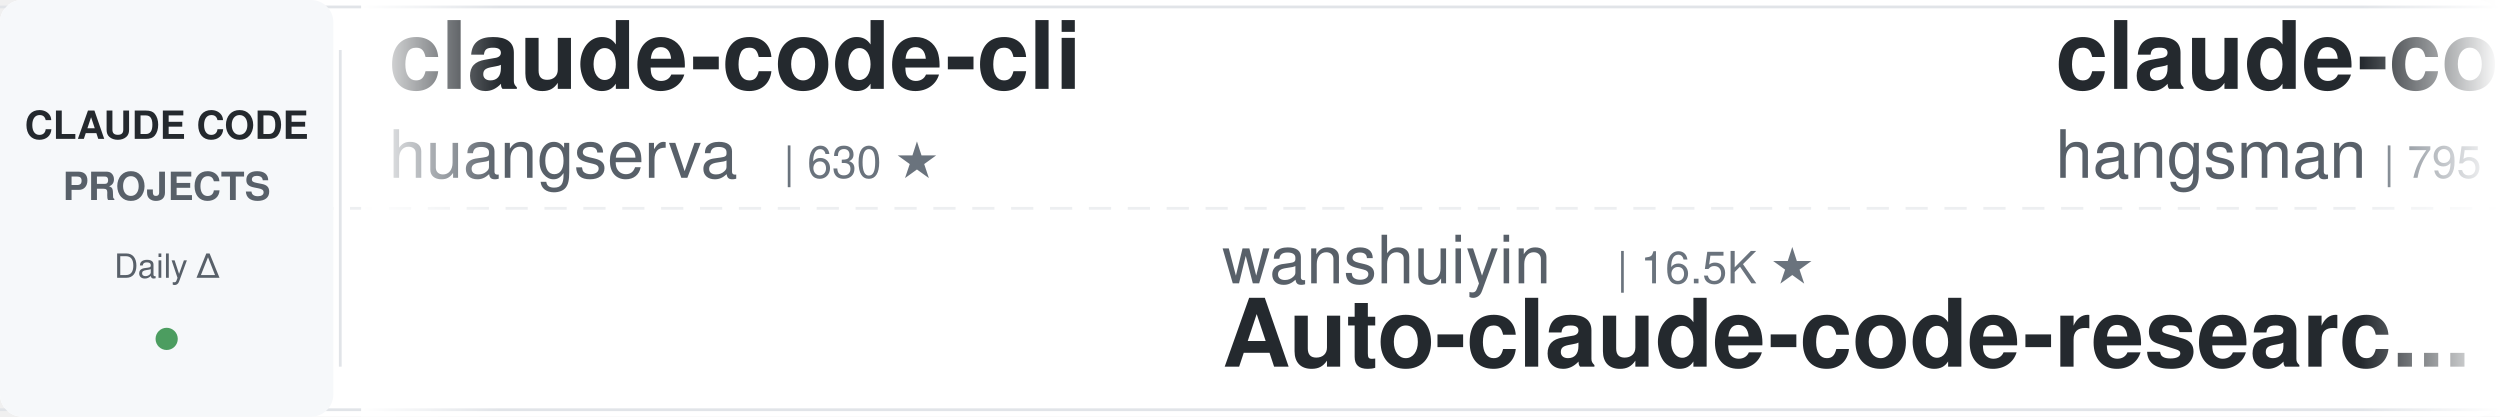
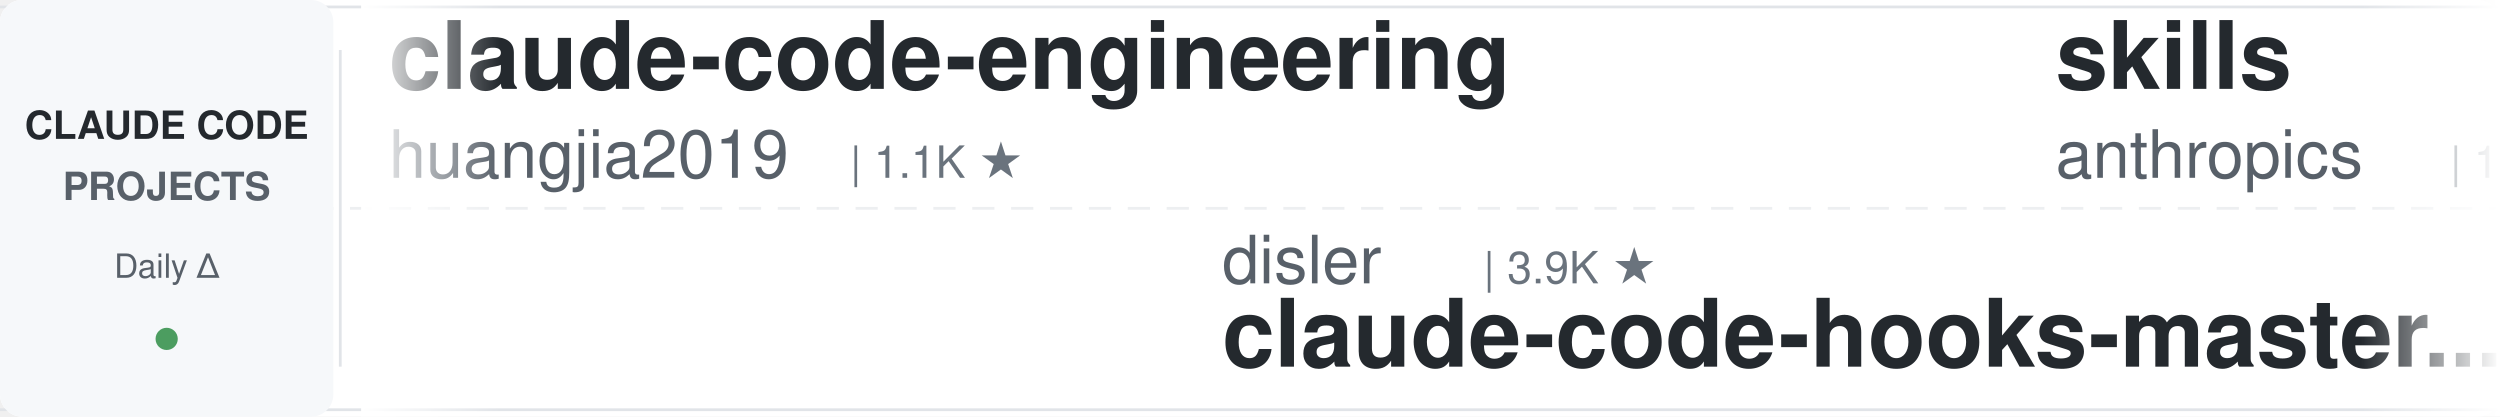
<svg xmlns="http://www.w3.org/2000/svg" width="900" height="150">
  <defs>
    <linearGradient id="leftFade" x1="0%" y1="0%" x2="100%" y2="0%">
      <stop offset="0%" style="stop-color:#ffffff;stop-opacity:1" />
      <stop offset="100%" style="stop-color:#ffffff;stop-opacity:0" />
    </linearGradient>
    <linearGradient id="rightFade" x1="0%" y1="0%" x2="100%" y2="0%">
      <stop offset="0%" style="stop-color:#ffffff;stop-opacity:0" />
      <stop offset="100%" style="stop-color:#ffffff;stop-opacity:1" />
    </linearGradient>
  </defs>
  <rect width="900" height="150" fill="#ffffff" rx="8" />
  <rect x="0" y="2" width="900" height="1" fill="#e1e4e8" />
  <rect x="0" y="147" width="900" height="1" fill="#e1e4e8" />
  <line x1="0" y1="75" x2="900" y2="75" stroke="#e1e4e8" stroke-width="1" stroke-dasharray="8 6" opacity="0.6" />
  <rect x="0" y="0" width="120" height="150" fill="#f6f8fa" rx="8" />
  <text x="60" y="50" font-family="-apple-system, BlinkMacSystemFont, 'Segoe UI', Helvetica, Arial, sans-serif" font-size="14" font-weight="600" fill="#24292e" text-anchor="middle">CLAUDE CODE</text>
  <text x="60" y="72" font-family="-apple-system, BlinkMacSystemFont, 'Segoe UI', Helvetica, Arial, sans-serif" font-size="14" font-weight="600" fill="#586069" text-anchor="middle">PROJECTS</text>
  <text x="60" y="100" font-family="-apple-system, BlinkMacSystemFont, 'Segoe UI', Helvetica, Arial, sans-serif" font-size="12" font-weight="500" fill="#586069" text-anchor="middle">Daily Δ</text>
  <circle cx="60" cy="122" r="4" fill="#22863a" opacity="0.8" />
  <rect x="122" y="18" width="1" height="114" fill="#e1e4e8" />
  <clipPath id="tickerClip">
    <rect x="130" y="0" width="770" height="150" />
  </clipPath>
  <g clip-path="url(#tickerClip)">
    <g id="tickerItems">
      <animateTransform attributeName="transform" attributeType="XML" type="translate" from="0 0" to="-3000 0" dur="54s" repeatCount="indefinite" />
      <g transform="translate(0, 0)">
-         <text x="140" y="32" font-family="-apple-system, BlinkMacSystemFont, 'Segoe UI', Helvetica, Arial, sans-serif" font-size="34" font-weight="600" fill="#24292e">claude-code-cli</text>
-         <text x="140" y="64" font-family="-apple-system, BlinkMacSystemFont, 'Segoe UI', Helvetica, Arial, sans-serif" font-size="24" font-weight="400" fill="#586069">huangserva</text>
-         <text x="282" y="64" font-family="-apple-system, BlinkMacSystemFont, 'Segoe UI', Helvetica, Arial, sans-serif" font-size="16" font-weight="500" fill="#6a737d">| 630 ★</text>
+         <text x="140" y="32" font-family="-apple-system, BlinkMacSystemFont, 'Segoe UI', Helvetica, Arial, sans-serif" font-size="34" font-weight="600" fill="#24292e">claude-code-engineering</text>
+         <text x="140" y="64" font-family="-apple-system, BlinkMacSystemFont, 'Segoe UI', Helvetica, Arial, sans-serif" font-size="24" font-weight="400" fill="#586069">huangjia2019</text>
+         <text x="306" y="64" font-family="-apple-system, BlinkMacSystemFont, 'Segoe UI', Helvetica, Arial, sans-serif" font-size="16" font-weight="500" fill="#6a737d">| 1.1K ★</text>
      </g>
      <g transform="translate(300, 0)">
-         <text x="140" y="102" font-family="-apple-system, BlinkMacSystemFont, 'Segoe UI', Helvetica, Arial, sans-serif" font-size="24" font-weight="400" fill="#586069">wanshuiyin</text>
-         <text x="282" y="102" font-family="-apple-system, BlinkMacSystemFont, 'Segoe UI', Helvetica, Arial, sans-serif" font-size="16" font-weight="500" fill="#6a737d">| 16.5K ★</text>
-         <text x="140" y="132" font-family="-apple-system, BlinkMacSystemFont, 'Segoe UI', Helvetica, Arial, sans-serif" font-size="34" font-weight="600" fill="#24292e">Auto-claude-code-researc...</text>
+         <text x="140" y="102" font-family="-apple-system, BlinkMacSystemFont, 'Segoe UI', Helvetica, Arial, sans-serif" font-size="24" font-weight="400" fill="#586069">disler</text>
+         <text x="234" y="102" font-family="-apple-system, BlinkMacSystemFont, 'Segoe UI', Helvetica, Arial, sans-serif" font-size="16" font-weight="500" fill="#6a737d">| 3.9K ★</text>
+         <text x="140" y="132" font-family="-apple-system, BlinkMacSystemFont, 'Segoe UI', Helvetica, Arial, sans-serif" font-size="34" font-weight="600" fill="#24292e">claude-code-hooks-master...</text>
      </g>
      <g transform="translate(600, 0)">
-         <text x="140" y="32" font-family="-apple-system, BlinkMacSystemFont, 'Segoe UI', Helvetica, Arial, sans-serif" font-size="34" font-weight="600" fill="#24292e">claude-code-source</text>
-         <text x="140" y="64" font-family="-apple-system, BlinkMacSystemFont, 'Segoe UI', Helvetica, Arial, sans-serif" font-size="24" font-weight="400" fill="#586069">hangsman</text>
-         <text x="258" y="64" font-family="-apple-system, BlinkMacSystemFont, 'Segoe UI', Helvetica, Arial, sans-serif" font-size="16" font-weight="500" fill="#6a737d">| 795 ★</text>
+         <text x="140" y="32" font-family="-apple-system, BlinkMacSystemFont, 'Segoe UI', Helvetica, Arial, sans-serif" font-size="34" font-weight="600" fill="#24292e">skills</text>
+         <text x="140" y="64" font-family="-apple-system, BlinkMacSystemFont, 'Segoe UI', Helvetica, Arial, sans-serif" font-size="24" font-weight="400" fill="#586069">anthropics</text>
+         <text x="282" y="64" font-family="-apple-system, BlinkMacSystemFont, 'Segoe UI', Helvetica, Arial, sans-serif" font-size="16" font-weight="500" fill="#6a737d">| 177.5K ★</text>
      </g>
      <g transform="translate(900, 0)">
-         <text x="140" y="102" font-family="-apple-system, BlinkMacSystemFont, 'Segoe UI', Helvetica, Arial, sans-serif" font-size="24" font-weight="400" fill="#586069">Yuyz0112</text>
-         <text x="258" y="102" font-family="-apple-system, BlinkMacSystemFont, 'Segoe UI', Helvetica, Arial, sans-serif" font-size="16" font-weight="500" fill="#6a737d">| 2.4K ★</text>
-         <text x="140" y="132" font-family="-apple-system, BlinkMacSystemFont, 'Segoe UI', Helvetica, Arial, sans-serif" font-size="34" font-weight="600" fill="#24292e">claude-code-reverse</text>
+         <text x="140" y="102" font-family="-apple-system, BlinkMacSystemFont, 'Segoe UI', Helvetica, Arial, sans-serif" font-size="24" font-weight="400" fill="#586069">jqueryscript</text>
+         <text x="306" y="102" font-family="-apple-system, BlinkMacSystemFont, 'Segoe UI', Helvetica, Arial, sans-serif" font-size="16" font-weight="500" fill="#6a737d">| 518 ★</text>
+         <text x="140" y="132" font-family="-apple-system, BlinkMacSystemFont, 'Segoe UI', Helvetica, Arial, sans-serif" font-size="34" font-weight="600" fill="#24292e">awesome-claude-code</text>
      </g>
      <g transform="translate(1200, 0)">
-         <text x="140" y="32" font-family="-apple-system, BlinkMacSystemFont, 'Segoe UI', Helvetica, Arial, sans-serif" font-size="34" font-weight="600" fill="#24292e">claude-code-from-scratch</text>
-         <text x="140" y="64" font-family="-apple-system, BlinkMacSystemFont, 'Segoe UI', Helvetica, Arial, sans-serif" font-size="24" font-weight="400" fill="#586069">Windy3f3f3f3f</text>
-         <text x="318" y="64" font-family="-apple-system, BlinkMacSystemFont, 'Segoe UI', Helvetica, Arial, sans-serif" font-size="16" font-weight="500" fill="#6a737d">| 2.7K ★</text>
+         <text x="140" y="32" font-family="-apple-system, BlinkMacSystemFont, 'Segoe UI', Helvetica, Arial, sans-serif" font-size="34" font-weight="600" fill="#24292e">claude-code-templates</text>
+         <text x="140" y="64" font-family="-apple-system, BlinkMacSystemFont, 'Segoe UI', Helvetica, Arial, sans-serif" font-size="24" font-weight="400" fill="#586069">davila7</text>
+         <text x="246" y="64" font-family="-apple-system, BlinkMacSystemFont, 'Segoe UI', Helvetica, Arial, sans-serif" font-size="16" font-weight="500" fill="#6a737d">| 30.9K ★</text>
      </g>
      <g transform="translate(1500, 0)">
-         <text x="140" y="102" font-family="-apple-system, BlinkMacSystemFont, 'Segoe UI', Helvetica, Arial, sans-serif" font-size="24" font-weight="400" fill="#586069">Windy3f3f3f3f</text>
-         <text x="318" y="102" font-family="-apple-system, BlinkMacSystemFont, 'Segoe UI', Helvetica, Arial, sans-serif" font-size="16" font-weight="500" fill="#6a737d">| 3.7K ★</text>
-         <text x="140" y="132" font-family="-apple-system, BlinkMacSystemFont, 'Segoe UI', Helvetica, Arial, sans-serif" font-size="34" font-weight="600" fill="#24292e">how-claude-code-works</text>
+         <text x="140" y="102" font-family="-apple-system, BlinkMacSystemFont, 'Segoe UI', Helvetica, Arial, sans-serif" font-size="24" font-weight="400" fill="#586069">hangsman</text>
+         <text x="258" y="102" font-family="-apple-system, BlinkMacSystemFont, 'Segoe UI', Helvetica, Arial, sans-serif" font-size="16" font-weight="500" fill="#6a737d">| 795 ★</text>
+         <text x="140" y="132" font-family="-apple-system, BlinkMacSystemFont, 'Segoe UI', Helvetica, Arial, sans-serif" font-size="34" font-weight="600" fill="#24292e">claude-code-source</text>
      </g>
      <g transform="translate(1800, 0)">
-         <text x="140" y="32" font-family="-apple-system, BlinkMacSystemFont, 'Segoe UI', Helvetica, Arial, sans-serif" font-size="34" font-weight="600" fill="#24292e">learn-claude-code</text>
-         <text x="140" y="64" font-family="-apple-system, BlinkMacSystemFont, 'Segoe UI', Helvetica, Arial, sans-serif" font-size="24" font-weight="400" fill="#586069">shareAI-lab</text>
-         <text x="294" y="64" font-family="-apple-system, BlinkMacSystemFont, 'Segoe UI', Helvetica, Arial, sans-serif" font-size="16" font-weight="500" fill="#6a737d">| 77.4K ★</text>
+         <text x="140" y="32" font-family="-apple-system, BlinkMacSystemFont, 'Segoe UI', Helvetica, Arial, sans-serif" font-size="34" font-weight="600" fill="#24292e">Claude-Code-Source-Study</text>
+         <text x="140" y="64" font-family="-apple-system, BlinkMacSystemFont, 'Segoe UI', Helvetica, Arial, sans-serif" font-size="24" font-weight="400" fill="#586069">luyao618</text>
+         <text x="258" y="64" font-family="-apple-system, BlinkMacSystemFont, 'Segoe UI', Helvetica, Arial, sans-serif" font-size="16" font-weight="500" fill="#6a737d">| 1.7K ★</text>
      </g>
      <g transform="translate(2100, 0)">
-         <text x="140" y="102" font-family="-apple-system, BlinkMacSystemFont, 'Segoe UI', Helvetica, Arial, sans-serif" font-size="24" font-weight="400" fill="#586069">techjarves</text>
-         <text x="282" y="102" font-family="-apple-system, BlinkMacSystemFont, 'Segoe UI', Helvetica, Arial, sans-serif" font-size="16" font-weight="500" fill="#6a737d">| 1.5K ★</text>
-         <text x="140" y="132" font-family="-apple-system, BlinkMacSystemFont, 'Segoe UI', Helvetica, Arial, sans-serif" font-size="34" font-weight="600" fill="#24292e">ClaudeCode-Portable</text>
+         <text x="140" y="102" font-family="-apple-system, BlinkMacSystemFont, 'Segoe UI', Helvetica, Arial, sans-serif" font-size="24" font-weight="400" fill="#586069">shareAI-lab</text>
+         <text x="294" y="102" font-family="-apple-system, BlinkMacSystemFont, 'Segoe UI', Helvetica, Arial, sans-serif" font-size="16" font-weight="500" fill="#6a737d">| 77.4K ★</text>
+         <text x="140" y="132" font-family="-apple-system, BlinkMacSystemFont, 'Segoe UI', Helvetica, Arial, sans-serif" font-size="34" font-weight="600" fill="#24292e">learn-claude-code</text>
      </g>
      <g transform="translate(2400, 0)">
-         <text x="140" y="32" font-family="-apple-system, BlinkMacSystemFont, 'Segoe UI', Helvetica, Arial, sans-serif" font-size="34" font-weight="600" fill="#24292e">claude-code-video-toolki...</text>
-         <text x="140" y="64" font-family="-apple-system, BlinkMacSystemFont, 'Segoe UI', Helvetica, Arial, sans-serif" font-size="24" font-weight="400" fill="#586069">digitalsamba</text>
-         <text x="306" y="64" font-family="-apple-system, BlinkMacSystemFont, 'Segoe UI', Helvetica, Arial, sans-serif" font-size="16" font-weight="500" fill="#6a737d">| 2.1K ★</text>
+         <text x="140" y="32" font-family="-apple-system, BlinkMacSystemFont, 'Segoe UI', Helvetica, Arial, sans-serif" font-size="34" font-weight="600" fill="#24292e">claude-code-source</text>
+         <text x="140" y="64" font-family="-apple-system, BlinkMacSystemFont, 'Segoe UI', Helvetica, Arial, sans-serif" font-size="24" font-weight="400" fill="#586069">AprilNEA</text>
+         <text x="258" y="64" font-family="-apple-system, BlinkMacSystemFont, 'Segoe UI', Helvetica, Arial, sans-serif" font-size="16" font-weight="500" fill="#6a737d">| 391 ★</text>
      </g>
      <g transform="translate(2700, 0)">
-         <text x="140" y="102" font-family="-apple-system, BlinkMacSystemFont, 'Segoe UI', Helvetica, Arial, sans-serif" font-size="24" font-weight="400" fill="#586069">anthropics</text>
-         <text x="282" y="102" font-family="-apple-system, BlinkMacSystemFont, 'Segoe UI', Helvetica, Arial, sans-serif" font-size="16" font-weight="500" fill="#6a737d">| 177.5K ★</text>
-         <text x="140" y="132" font-family="-apple-system, BlinkMacSystemFont, 'Segoe UI', Helvetica, Arial, sans-serif" font-size="34" font-weight="600" fill="#24292e">skills</text>
+         <text x="140" y="102" font-family="-apple-system, BlinkMacSystemFont, 'Segoe UI', Helvetica, Arial, sans-serif" font-size="24" font-weight="400" fill="#586069">1rgs</text>
+         <text x="210" y="102" font-family="-apple-system, BlinkMacSystemFont, 'Segoe UI', Helvetica, Arial, sans-serif" font-size="16" font-weight="500" fill="#6a737d">| 3.8K ★</text>
+         <text x="140" y="132" font-family="-apple-system, BlinkMacSystemFont, 'Segoe UI', Helvetica, Arial, sans-serif" font-size="34" font-weight="600" fill="#24292e">claude-code-proxy</text>
      </g>
      <g transform="translate(3000, 0)">
-         <text x="140" y="32" font-family="-apple-system, BlinkMacSystemFont, 'Segoe UI', Helvetica, Arial, sans-serif" font-size="34" font-weight="600" fill="#24292e">claude-code-cli</text>
-         <text x="140" y="64" font-family="-apple-system, BlinkMacSystemFont, 'Segoe UI', Helvetica, Arial, sans-serif" font-size="24" font-weight="400" fill="#586069">huangserva</text>
-         <text x="282" y="64" font-family="-apple-system, BlinkMacSystemFont, 'Segoe UI', Helvetica, Arial, sans-serif" font-size="16" font-weight="500" fill="#6a737d">| 630 ★</text>
+         <text x="140" y="32" font-family="-apple-system, BlinkMacSystemFont, 'Segoe UI', Helvetica, Arial, sans-serif" font-size="34" font-weight="600" fill="#24292e">claude-code-engineering</text>
+         <text x="140" y="64" font-family="-apple-system, BlinkMacSystemFont, 'Segoe UI', Helvetica, Arial, sans-serif" font-size="24" font-weight="400" fill="#586069">huangjia2019</text>
+         <text x="306" y="64" font-family="-apple-system, BlinkMacSystemFont, 'Segoe UI', Helvetica, Arial, sans-serif" font-size="16" font-weight="500" fill="#6a737d">| 1.1K ★</text>
      </g>
      <g transform="translate(3300, 0)">
-         <text x="140" y="102" font-family="-apple-system, BlinkMacSystemFont, 'Segoe UI', Helvetica, Arial, sans-serif" font-size="24" font-weight="400" fill="#586069">wanshuiyin</text>
-         <text x="282" y="102" font-family="-apple-system, BlinkMacSystemFont, 'Segoe UI', Helvetica, Arial, sans-serif" font-size="16" font-weight="500" fill="#6a737d">| 16.5K ★</text>
-         <text x="140" y="132" font-family="-apple-system, BlinkMacSystemFont, 'Segoe UI', Helvetica, Arial, sans-serif" font-size="34" font-weight="600" fill="#24292e">Auto-claude-code-researc...</text>
+         <text x="140" y="102" font-family="-apple-system, BlinkMacSystemFont, 'Segoe UI', Helvetica, Arial, sans-serif" font-size="24" font-weight="400" fill="#586069">disler</text>
+         <text x="234" y="102" font-family="-apple-system, BlinkMacSystemFont, 'Segoe UI', Helvetica, Arial, sans-serif" font-size="16" font-weight="500" fill="#6a737d">| 3.9K ★</text>
+         <text x="140" y="132" font-family="-apple-system, BlinkMacSystemFont, 'Segoe UI', Helvetica, Arial, sans-serif" font-size="34" font-weight="600" fill="#24292e">claude-code-hooks-master...</text>
      </g>
      <g transform="translate(3600, 0)">
-         <text x="140" y="32" font-family="-apple-system, BlinkMacSystemFont, 'Segoe UI', Helvetica, Arial, sans-serif" font-size="34" font-weight="600" fill="#24292e">claude-code-source</text>
-         <text x="140" y="64" font-family="-apple-system, BlinkMacSystemFont, 'Segoe UI', Helvetica, Arial, sans-serif" font-size="24" font-weight="400" fill="#586069">hangsman</text>
-         <text x="258" y="64" font-family="-apple-system, BlinkMacSystemFont, 'Segoe UI', Helvetica, Arial, sans-serif" font-size="16" font-weight="500" fill="#6a737d">| 795 ★</text>
+         <text x="140" y="32" font-family="-apple-system, BlinkMacSystemFont, 'Segoe UI', Helvetica, Arial, sans-serif" font-size="34" font-weight="600" fill="#24292e">skills</text>
+         <text x="140" y="64" font-family="-apple-system, BlinkMacSystemFont, 'Segoe UI', Helvetica, Arial, sans-serif" font-size="24" font-weight="400" fill="#586069">anthropics</text>
+         <text x="282" y="64" font-family="-apple-system, BlinkMacSystemFont, 'Segoe UI', Helvetica, Arial, sans-serif" font-size="16" font-weight="500" fill="#6a737d">| 177.5K ★</text>
      </g>
      <g transform="translate(3900, 0)">
-         <text x="140" y="102" font-family="-apple-system, BlinkMacSystemFont, 'Segoe UI', Helvetica, Arial, sans-serif" font-size="24" font-weight="400" fill="#586069">Yuyz0112</text>
-         <text x="258" y="102" font-family="-apple-system, BlinkMacSystemFont, 'Segoe UI', Helvetica, Arial, sans-serif" font-size="16" font-weight="500" fill="#6a737d">| 2.4K ★</text>
-         <text x="140" y="132" font-family="-apple-system, BlinkMacSystemFont, 'Segoe UI', Helvetica, Arial, sans-serif" font-size="34" font-weight="600" fill="#24292e">claude-code-reverse</text>
+         <text x="140" y="102" font-family="-apple-system, BlinkMacSystemFont, 'Segoe UI', Helvetica, Arial, sans-serif" font-size="24" font-weight="400" fill="#586069">jqueryscript</text>
+         <text x="306" y="102" font-family="-apple-system, BlinkMacSystemFont, 'Segoe UI', Helvetica, Arial, sans-serif" font-size="16" font-weight="500" fill="#6a737d">| 518 ★</text>
+         <text x="140" y="132" font-family="-apple-system, BlinkMacSystemFont, 'Segoe UI', Helvetica, Arial, sans-serif" font-size="34" font-weight="600" fill="#24292e">awesome-claude-code</text>
      </g>
    </g>
  </g>
  <rect x="130" y="0" width="50" height="150" fill="url(#leftFade)" />
  <rect x="850" y="0" width="50" height="150" fill="url(#rightFade)" />
</svg>
